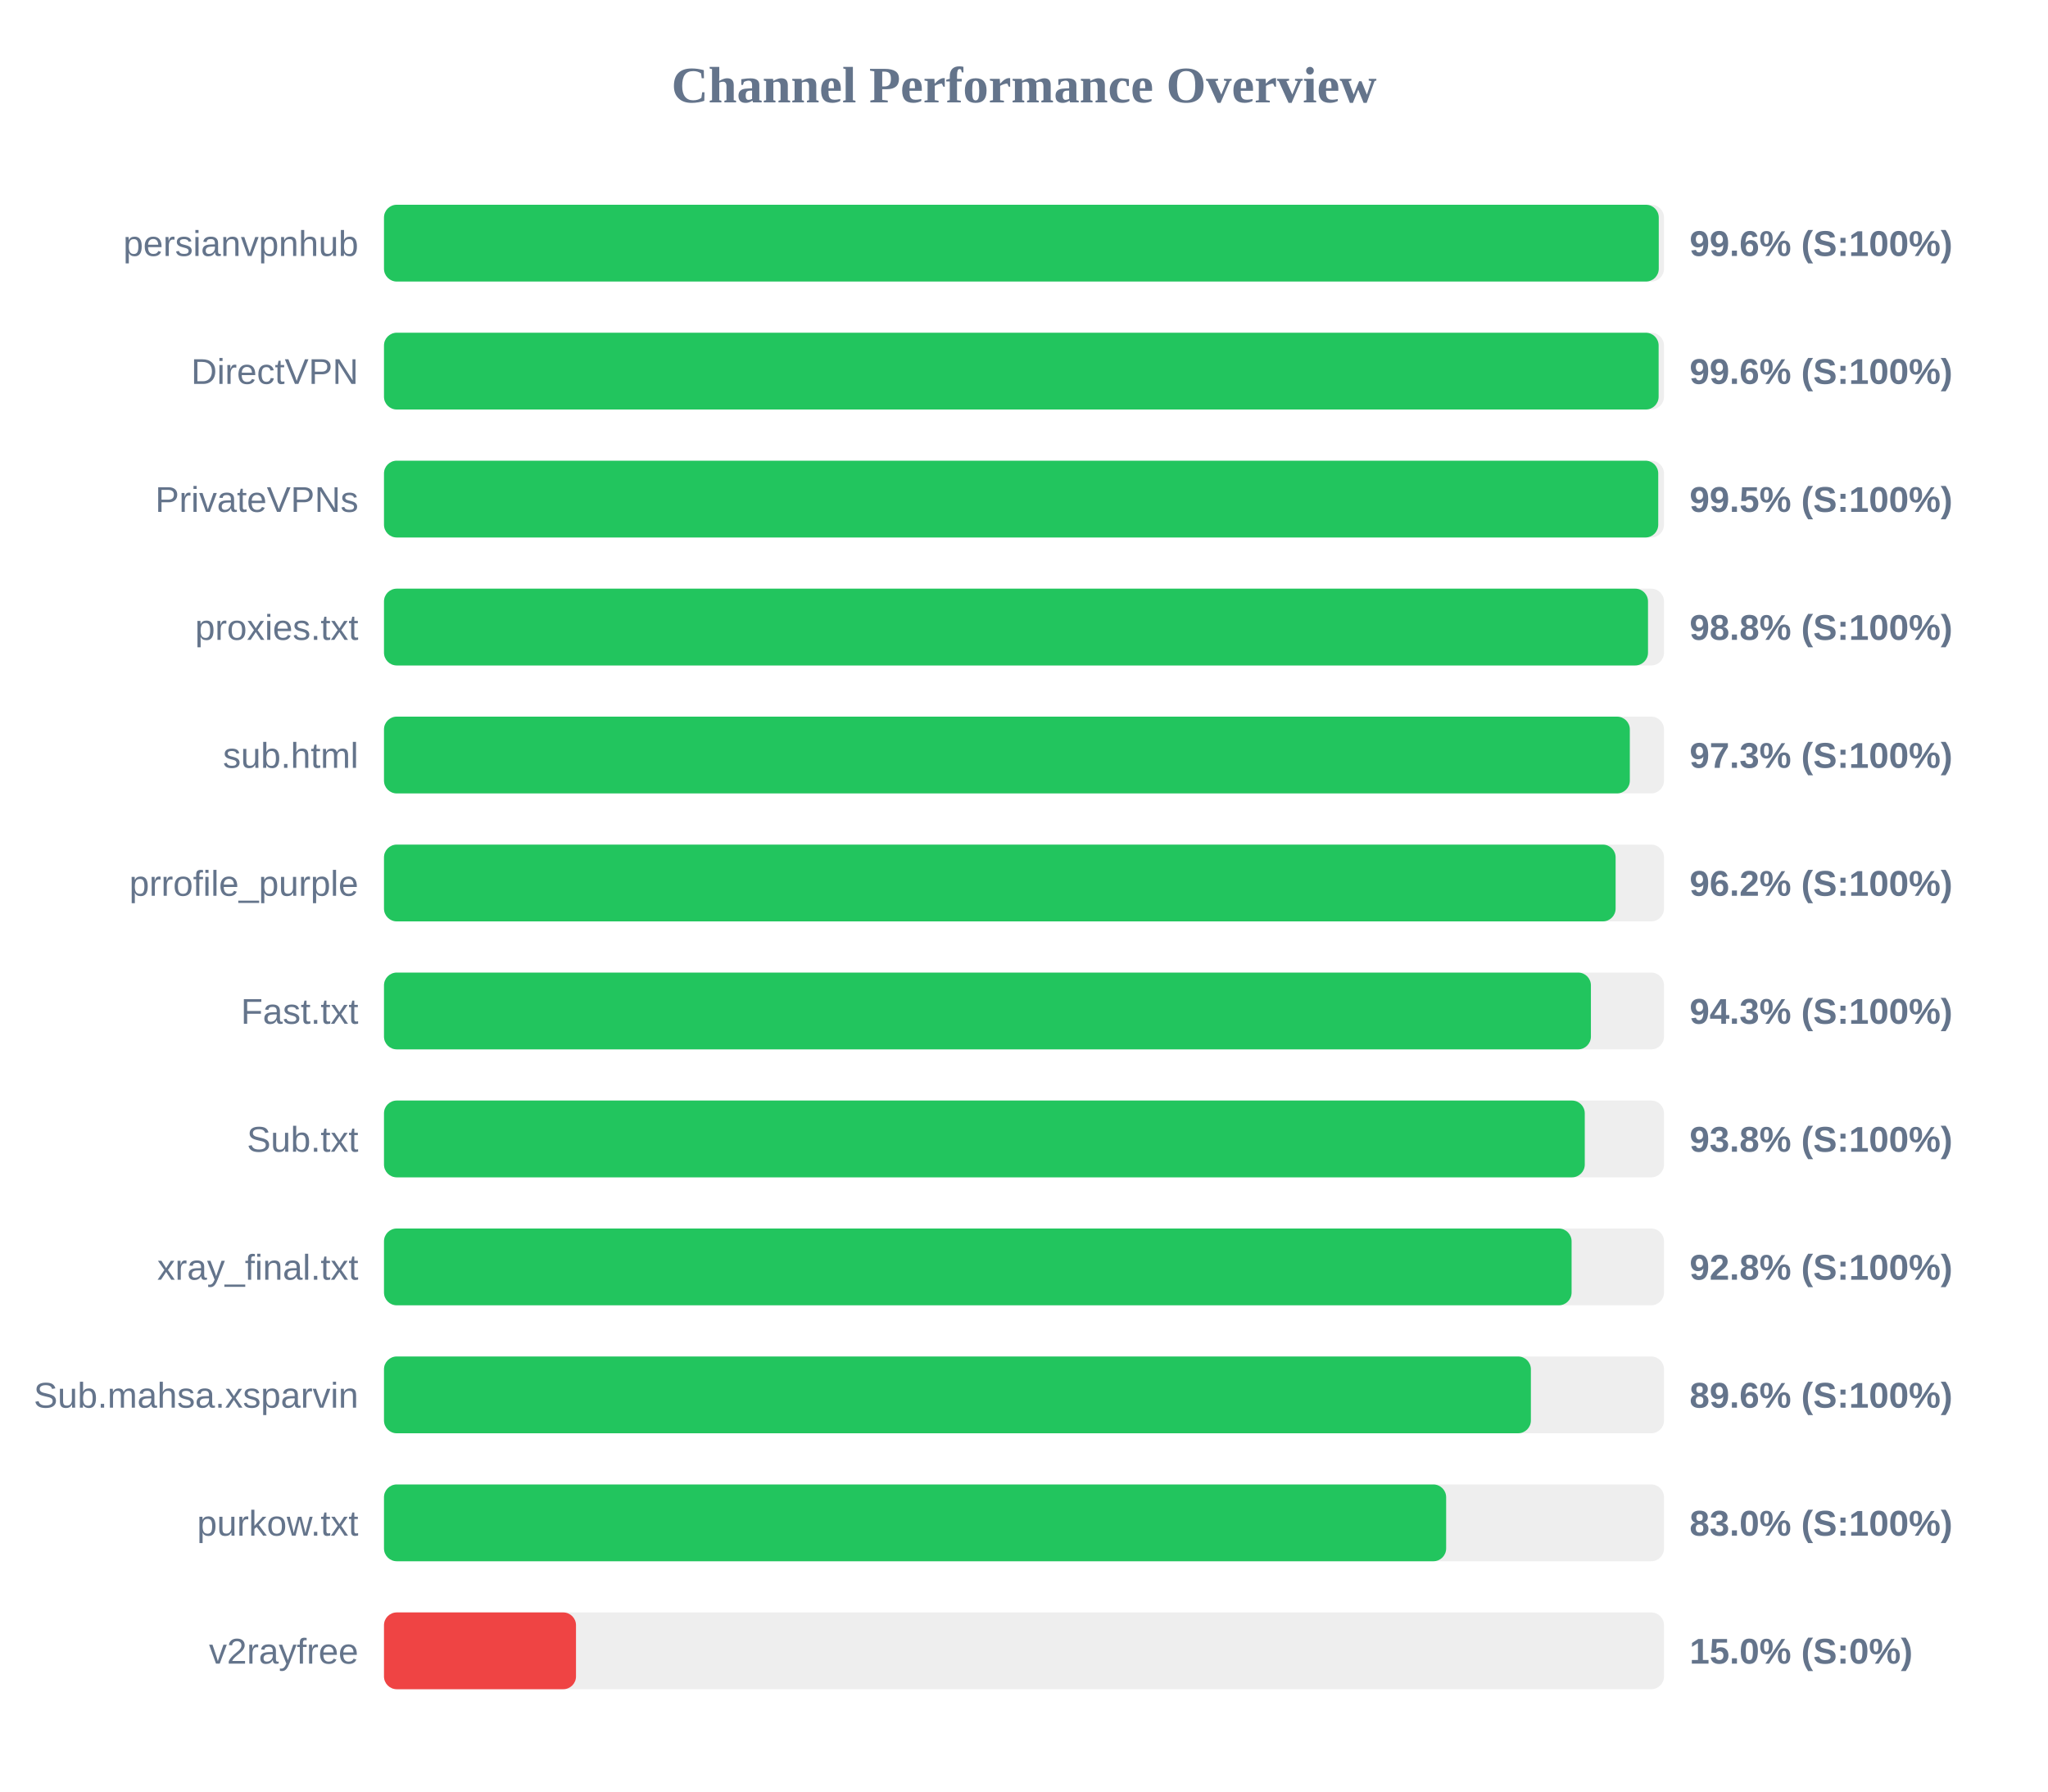
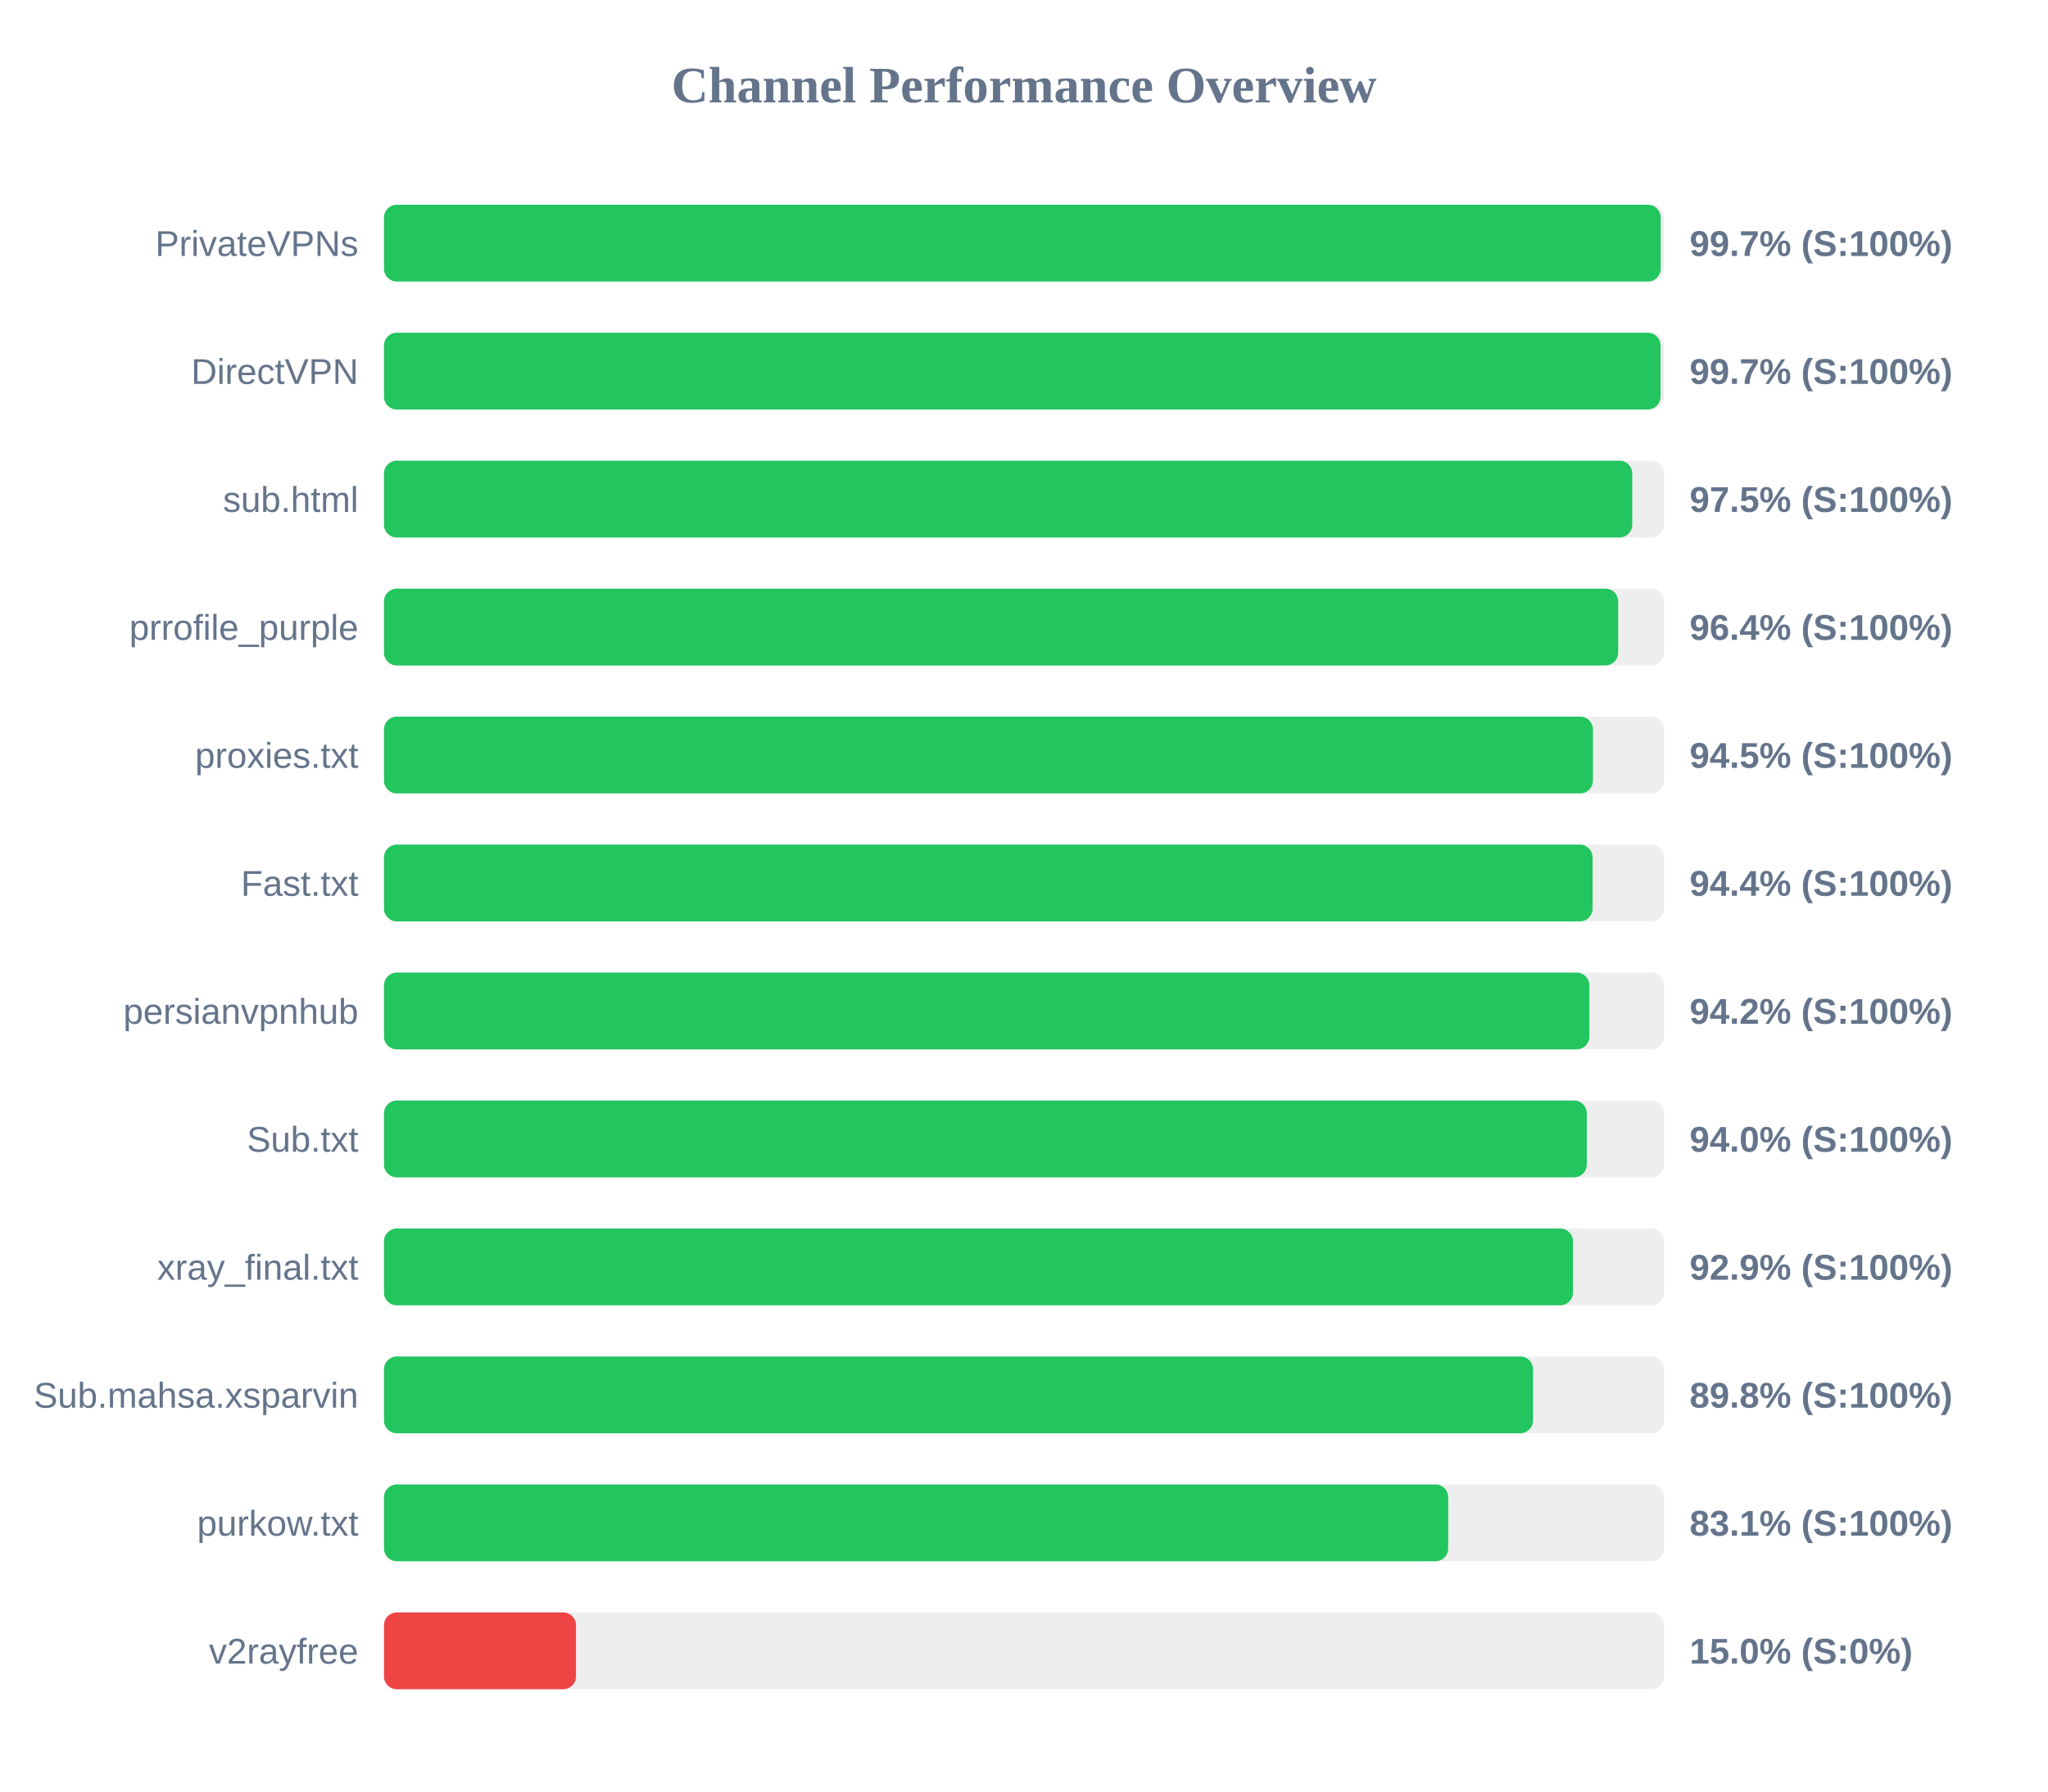
<svg xmlns="http://www.w3.org/2000/svg" width="800" height="700" version="1.1">
  <style>
        .row { font: 14px Arial; fill: #64748b; }
        .score { font: bold 14px Arial; fill: #64748b; }
    </style>
  <text x="400" y="40" text-anchor="middle" font-size="20px" font-weight="bold" fill="#64748b">Channel Performance Overview</text>
  <rect x="150" y="80" width="500" height="30" fill="#eee" rx="5" />
-   <rect x="150" y="80" width="497.95" height="30" fill="#22c55e" rx="5" />
-   <text x="140" y="100" text-anchor="end" class="row">persianvpnhub</text>
-   <text x="660" y="100" text-anchor="start" class="score">99.6% (S:100%)</text>
+   <rect x="150" y="80" width="498.7" height="30" fill="#22c55e" rx="5" />
+   <text x="140" y="100" text-anchor="end" class="row">PrivateVPNs</text>
+   <text x="660" y="100" text-anchor="start" class="score">99.7% (S:100%)</text>
  <rect x="150" y="130" width="500" height="30" fill="#eee" rx="5" />
-   <rect x="150" y="130" width="497.9" height="30" fill="#22c55e" rx="5" />
+   <rect x="150" y="130" width="498.65" height="30" fill="#22c55e" rx="5" />
  <text x="140" y="150" text-anchor="end" class="row">DirectVPN</text>
-   <text x="660" y="150" text-anchor="start" class="score">99.6% (S:100%)</text>
+   <text x="660" y="150" text-anchor="start" class="score">99.7% (S:100%)</text>
  <rect x="150" y="180" width="500" height="30" fill="#eee" rx="5" />
-   <rect x="150" y="180" width="497.75" height="30" fill="#22c55e" rx="5" />
-   <text x="140" y="200" text-anchor="end" class="row">PrivateVPNs</text>
-   <text x="660" y="200" text-anchor="start" class="score">99.5% (S:100%)</text>
+   <rect x="150" y="180" width="487.6" height="30" fill="#22c55e" rx="5" />
+   <text x="140" y="200" text-anchor="end" class="row">sub.html</text>
+   <text x="660" y="200" text-anchor="start" class="score">97.5% (S:100%)</text>
  <rect x="150" y="230" width="500" height="30" fill="#eee" rx="5" />
-   <rect x="150" y="230" width="493.75" height="30" fill="#22c55e" rx="5" />
-   <text x="140" y="250" text-anchor="end" class="row">proxies.txt</text>
-   <text x="660" y="250" text-anchor="start" class="score">98.8% (S:100%)</text>
+   <rect x="150" y="230" width="482.1" height="30" fill="#22c55e" rx="5" />
+   <text x="140" y="250" text-anchor="end" class="row">prrofile_purple</text>
+   <text x="660" y="250" text-anchor="start" class="score">96.4% (S:100%)</text>
  <rect x="150" y="280" width="500" height="30" fill="#eee" rx="5" />
-   <rect x="150" y="280" width="486.65" height="30" fill="#22c55e" rx="5" />
-   <text x="140" y="300" text-anchor="end" class="row">sub.html</text>
-   <text x="660" y="300" text-anchor="start" class="score">97.3% (S:100%)</text>
+   <rect x="150" y="280" width="472.25" height="30" fill="#22c55e" rx="5" />
+   <text x="140" y="300" text-anchor="end" class="row">proxies.txt</text>
+   <text x="660" y="300" text-anchor="start" class="score">94.5% (S:100%)</text>
  <rect x="150" y="330" width="500" height="30" fill="#eee" rx="5" />
-   <rect x="150" y="330" width="481.1" height="30" fill="#22c55e" rx="5" />
-   <text x="140" y="350" text-anchor="end" class="row">prrofile_purple</text>
-   <text x="660" y="350" text-anchor="start" class="score">96.2% (S:100%)</text>
+   <rect x="150" y="330" width="472.1" height="30" fill="#22c55e" rx="5" />
+   <text x="140" y="350" text-anchor="end" class="row">Fast.txt</text>
+   <text x="660" y="350" text-anchor="start" class="score">94.4% (S:100%)</text>
  <rect x="150" y="380" width="500" height="30" fill="#eee" rx="5" />
-   <rect x="150" y="380" width="471.45" height="30" fill="#22c55e" rx="5" />
-   <text x="140" y="400" text-anchor="end" class="row">Fast.txt</text>
-   <text x="660" y="400" text-anchor="start" class="score">94.3% (S:100%)</text>
+   <rect x="150" y="380" width="470.85" height="30" fill="#22c55e" rx="5" />
+   <text x="140" y="400" text-anchor="end" class="row">persianvpnhub</text>
+   <text x="660" y="400" text-anchor="start" class="score">94.2% (S:100%)</text>
  <rect x="150" y="430" width="500" height="30" fill="#eee" rx="5" />
-   <rect x="150" y="430" width="469.05" height="30" fill="#22c55e" rx="5" />
+   <rect x="150" y="430" width="469.85" height="30" fill="#22c55e" rx="5" />
  <text x="140" y="450" text-anchor="end" class="row">Sub.txt</text>
-   <text x="660" y="450" text-anchor="start" class="score">93.8% (S:100%)</text>
+   <text x="660" y="450" text-anchor="start" class="score">94.0% (S:100%)</text>
  <rect x="150" y="480" width="500" height="30" fill="#eee" rx="5" />
-   <rect x="150" y="480" width="463.9" height="30" fill="#22c55e" rx="5" />
+   <rect x="150" y="480" width="464.45" height="30" fill="#22c55e" rx="5" />
  <text x="140" y="500" text-anchor="end" class="row">xray_final.txt</text>
-   <text x="660" y="500" text-anchor="start" class="score">92.8% (S:100%)</text>
+   <text x="660" y="500" text-anchor="start" class="score">92.9% (S:100%)</text>
  <rect x="150" y="530" width="500" height="30" fill="#eee" rx="5" />
-   <rect x="150" y="530" width="448.0" height="30" fill="#22c55e" rx="5" />
+   <rect x="150" y="530" width="448.85" height="30" fill="#22c55e" rx="5" />
  <text x="140" y="550" text-anchor="end" class="row">Sub.mahsa.xsparvin</text>
-   <text x="660" y="550" text-anchor="start" class="score">89.6% (S:100%)</text>
+   <text x="660" y="550" text-anchor="start" class="score">89.8% (S:100%)</text>
  <rect x="150" y="580" width="500" height="30" fill="#eee" rx="5" />
-   <rect x="150" y="580" width="414.9" height="30" fill="#22c55e" rx="5" />
+   <rect x="150" y="580" width="415.7" height="30" fill="#22c55e" rx="5" />
  <text x="140" y="600" text-anchor="end" class="row">purkow.txt</text>
-   <text x="660" y="600" text-anchor="start" class="score">83.0% (S:100%)</text>
+   <text x="660" y="600" text-anchor="start" class="score">83.1% (S:100%)</text>
  <rect x="150" y="630" width="500" height="30" fill="#eee" rx="5" />
  <rect x="150" y="630" width="75.0" height="30" fill="#ef4444" rx="5" />
  <text x="140" y="650" text-anchor="end" class="row">v2rayfree</text>
  <text x="660" y="650" text-anchor="start" class="score">15.0% (S:0%)</text>
</svg>
